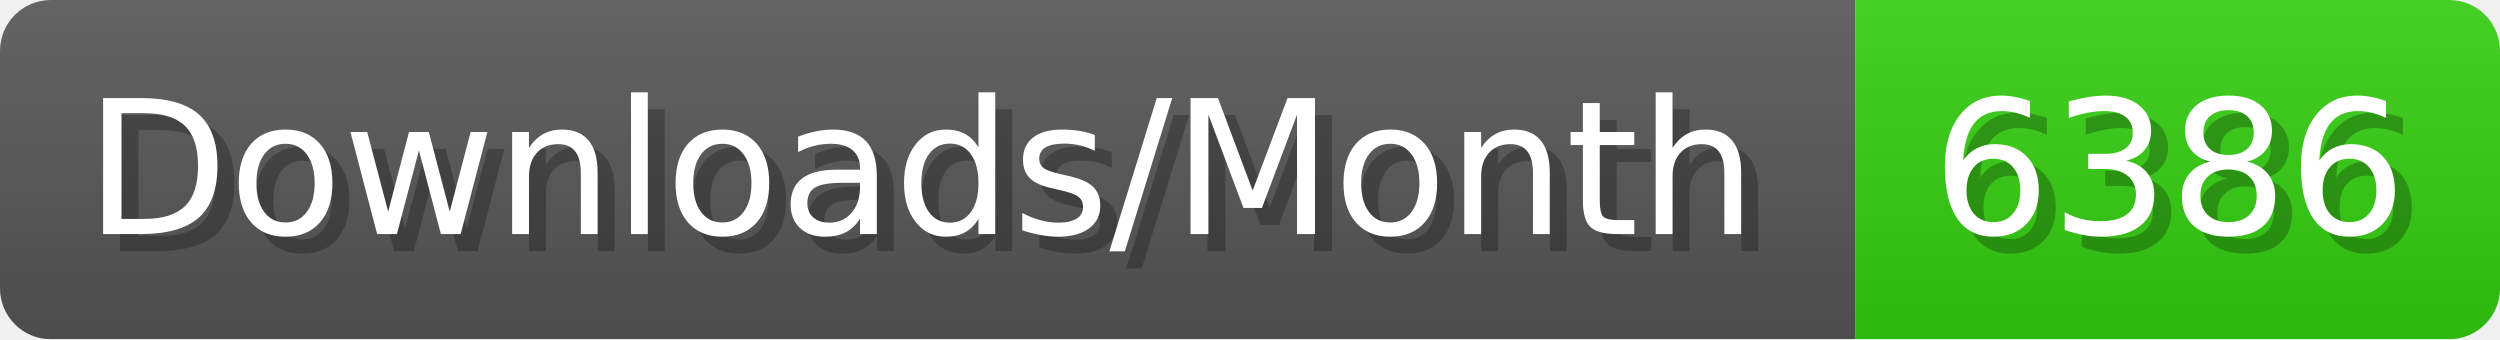
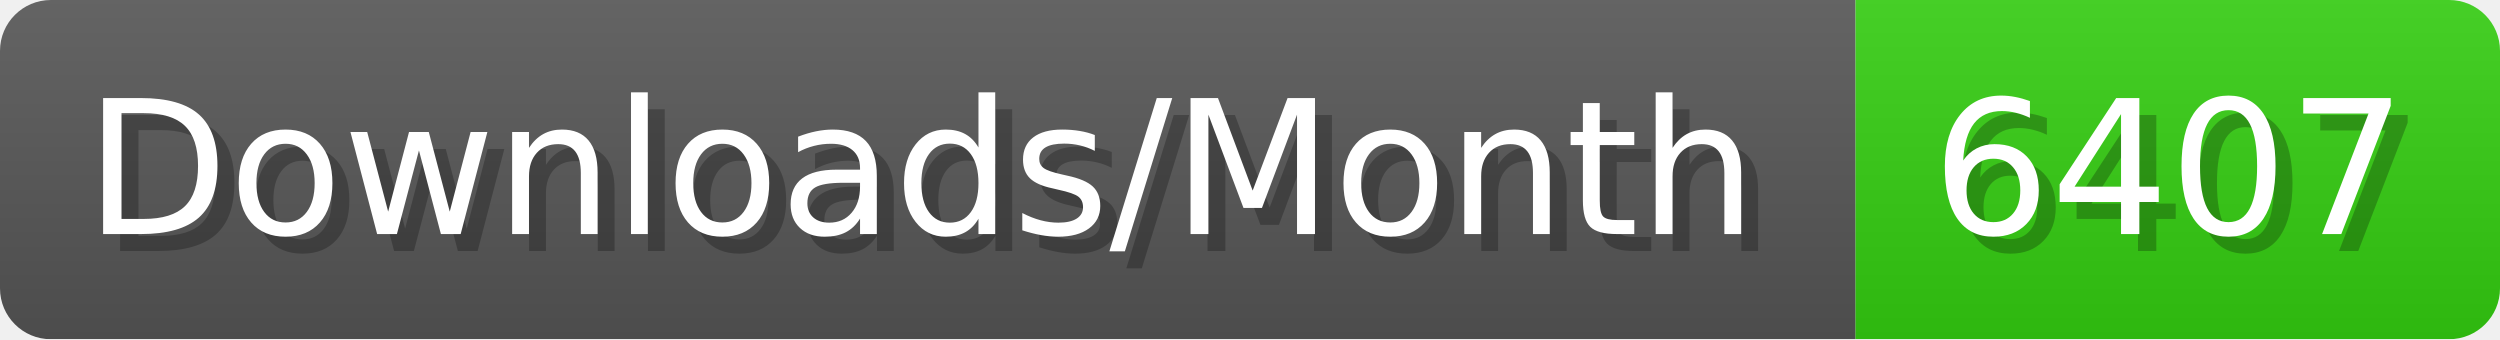
- <svg xmlns="http://www.w3.org/2000/svg" width="147.4" height="20" viewBox="0 0 1474 200" role="img" aria-label="Downloads/Month: 6386">
+ <svg xmlns="http://www.w3.org/2000/svg" width="147.4" height="20" viewBox="0 0 1474 200" role="img" aria-label="Downloads/Month: 6407">
  <linearGradient id="YlXUI" x2="0" y2="100%">
    <stop offset="0" stop-opacity=".1" stop-color="#EEE" />
    <stop offset="1" stop-opacity=".1" />
  </linearGradient>
  <mask id="JHhop">
    <rect width="1474" height="200" rx="30" fill="#FFF" />
  </mask>
  <g mask="url(#JHhop)">
    <rect width="1094" height="200" fill="#555" />
    <rect width="380" height="200" fill="#3C1" x="1094" />
    <rect width="1474" height="200" fill="url(#YlXUI)" />
  </g>
  <g aria-hidden="true" fill="#fff" text-anchor="start" font-family="Verdana,DejaVu Sans,sans-serif" font-size="110">
    <text x="60" y="148" textLength="994" fill="#000" opacity="0.25">Downloads/Month</text>
    <text x="50" y="138" textLength="994">Downloads/Month</text>
-     <text x="1149" y="148" textLength="280" fill="#000" opacity="0.25">6386</text>
-     <text x="1139" y="138" textLength="280">6386</text>
+     <text x="1149" y="148" textLength="280" fill="#000" opacity="0.25">6407</text>
+     <text x="1139" y="138" textLength="280">6407</text>
  </g>
</svg>
